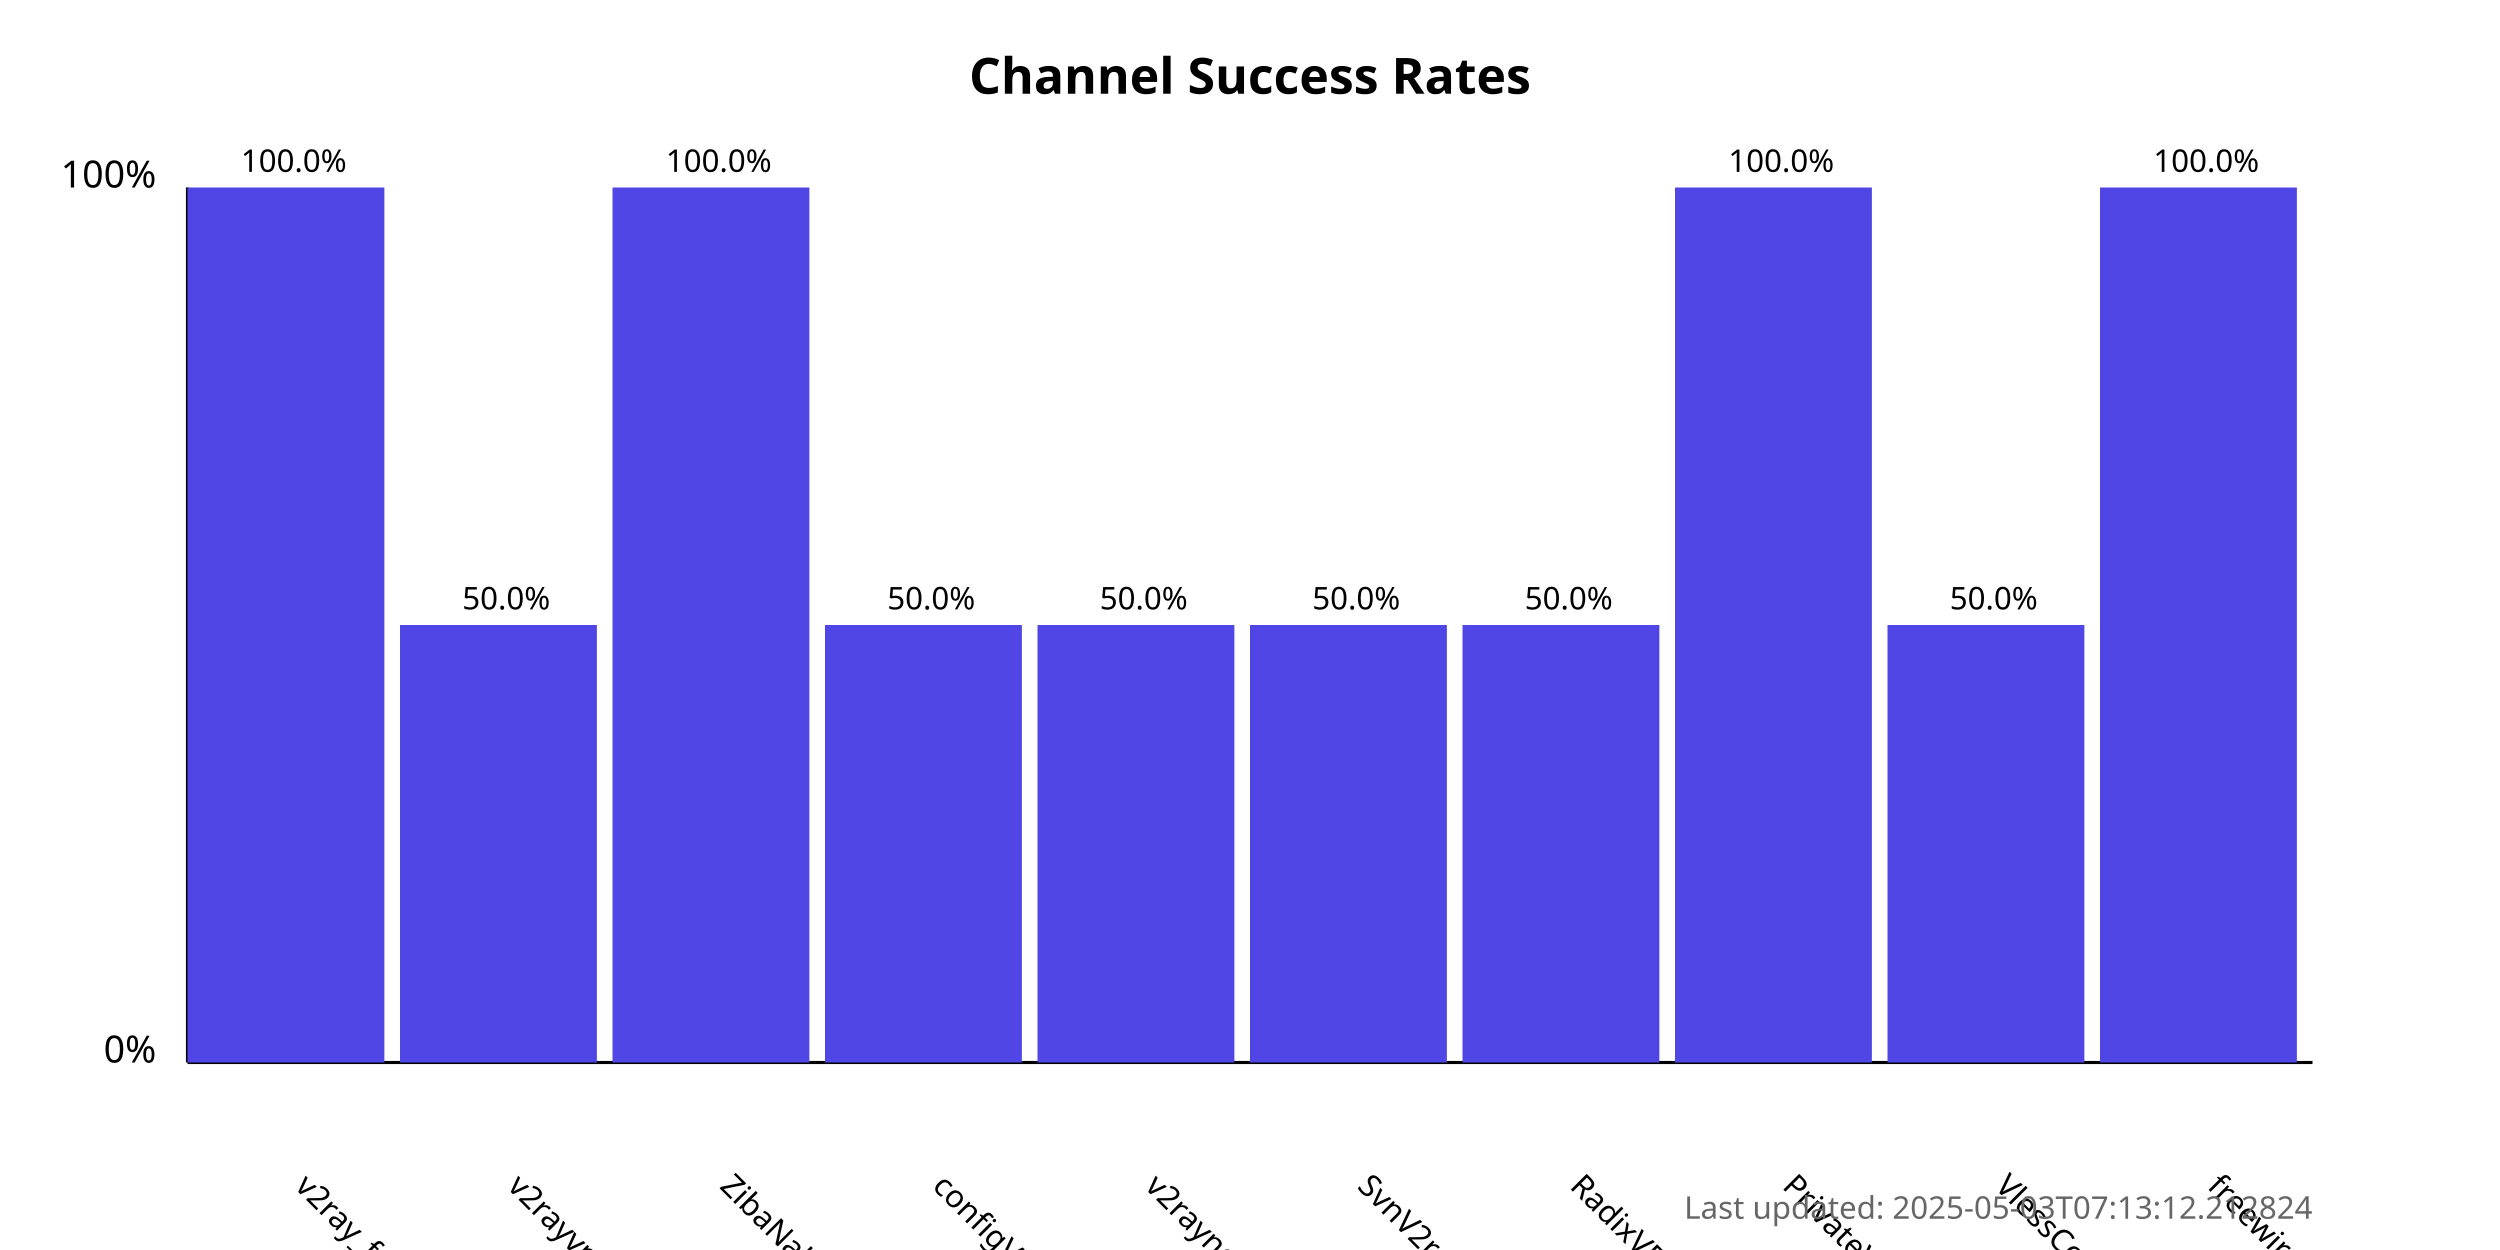
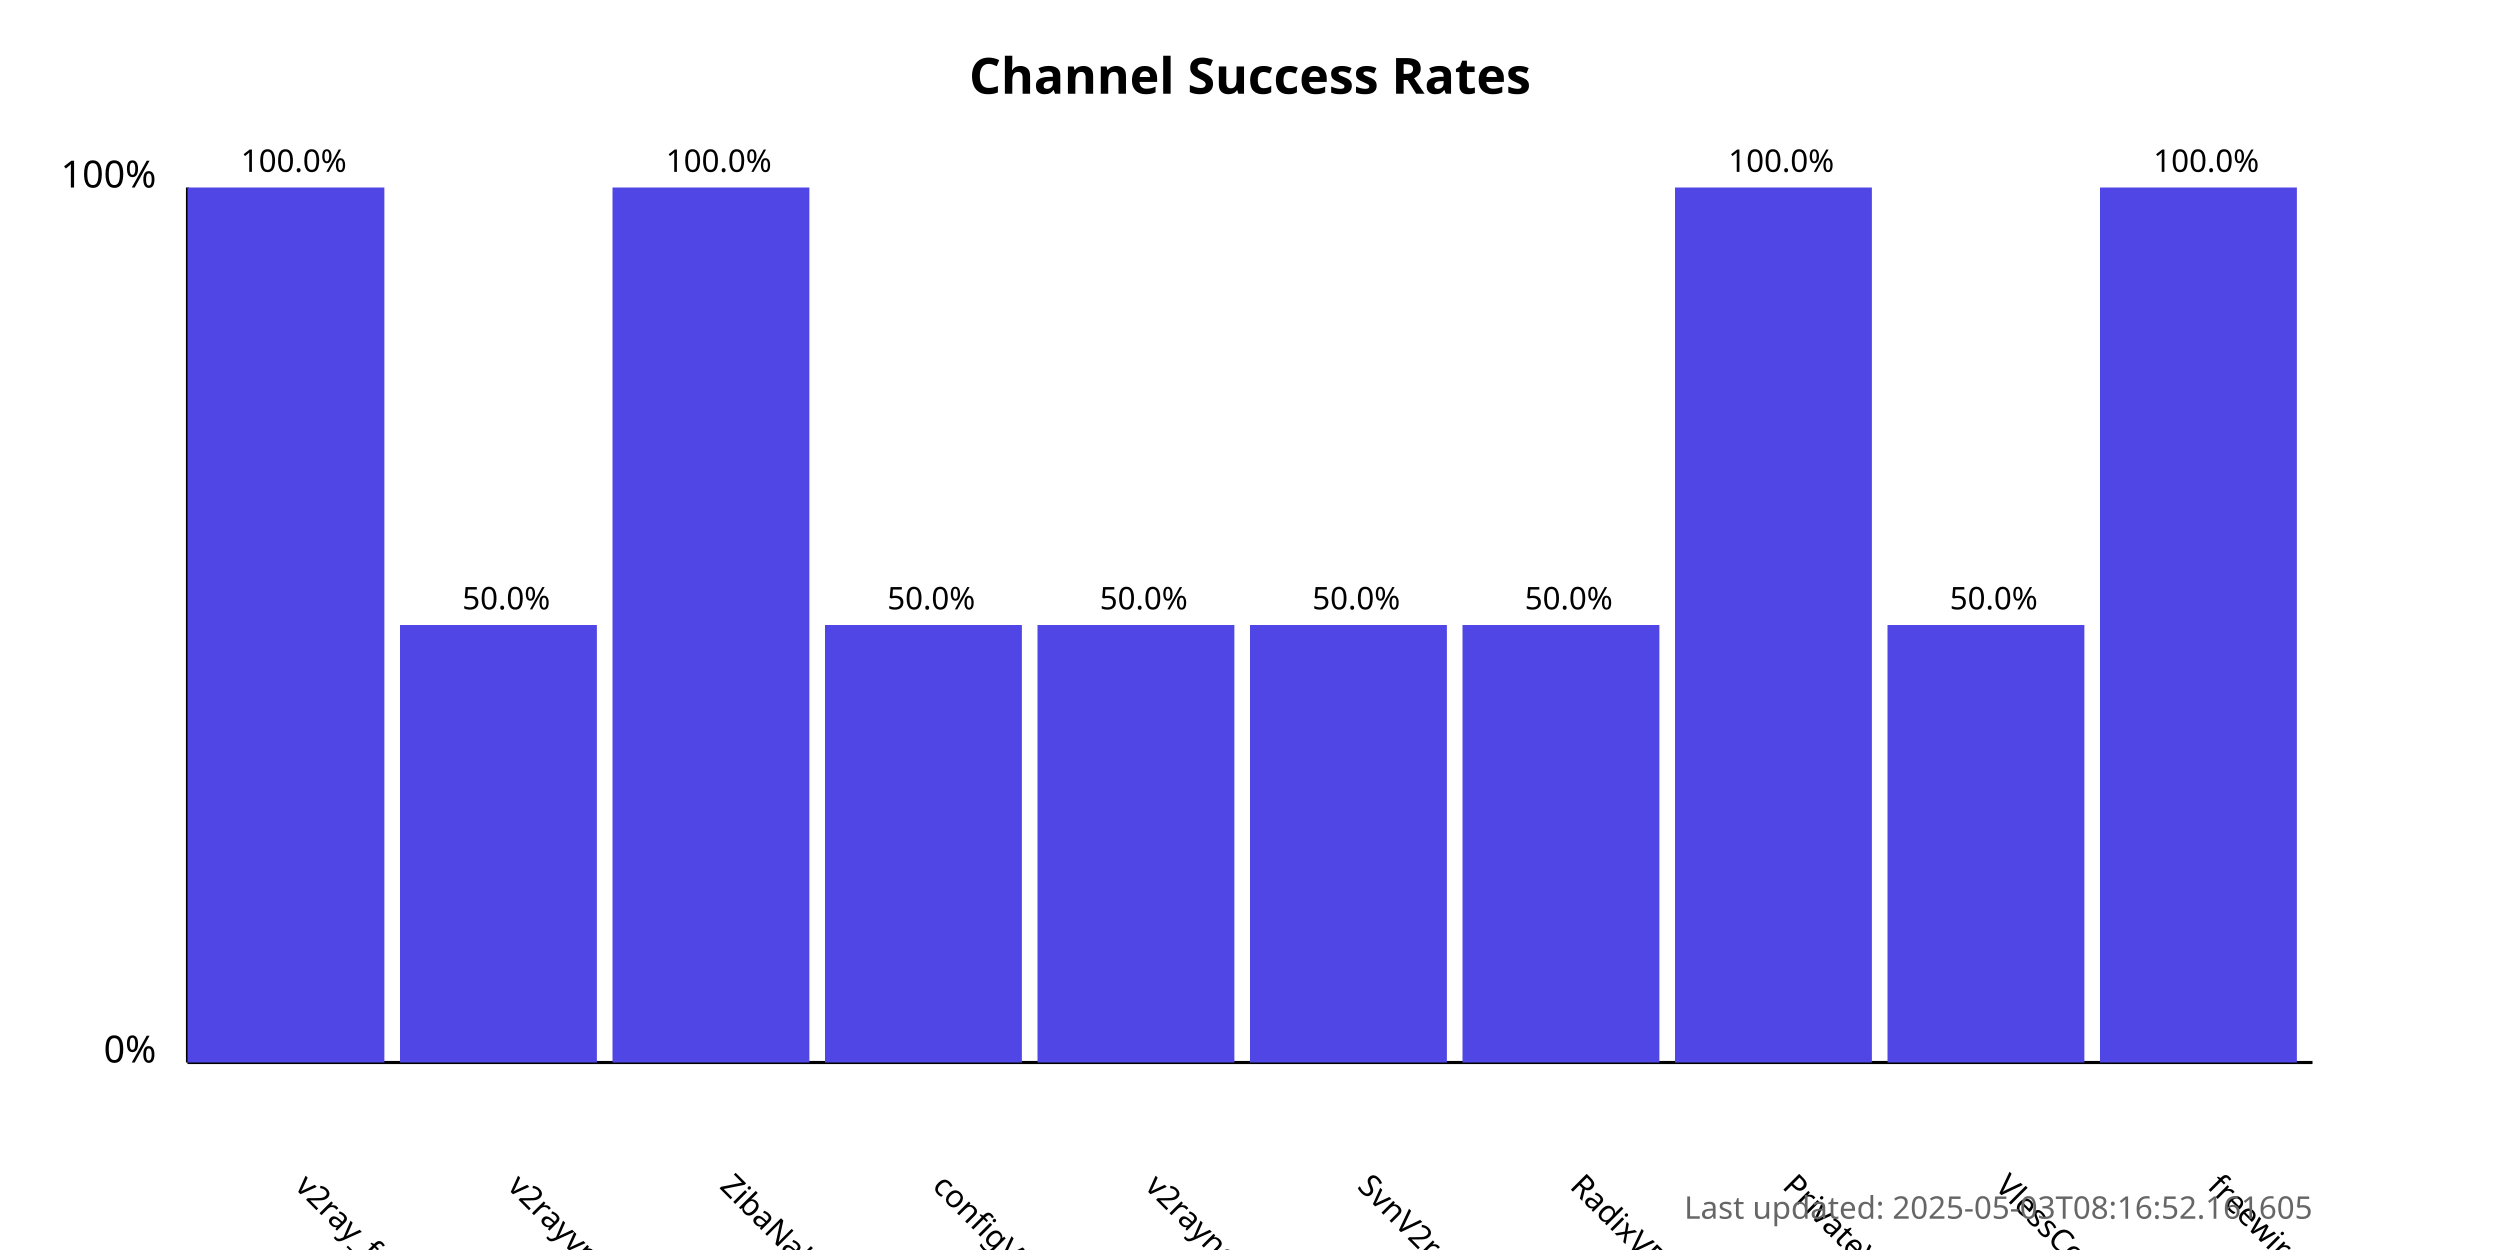
<svg xmlns="http://www.w3.org/2000/svg" width="800" height="400">
  <style>
            .chart-title { font: bold 16px sans-serif; }
            .axis-label { font: 12px sans-serif; }
            .tick-label { font: 10px sans-serif; }
            .bar { fill: #4f46e5; }
            .bar:hover { fill: #6366f1; }
            .timestamp { font: 10px sans-serif; fill: #666; }
        </style>
  <text x="400.0" y="30" text-anchor="middle" class="chart-title">
            Channel Success Rates
        </text>
  <line x1="60" y1="340" x2="60" y2="60" stroke="black" stroke-width="1" />
  <line x1="60" y1="340" x2="740" y2="340" stroke="black" stroke-width="1" />
  <text x="50" y="340" text-anchor="end" class="axis-label">0%</text>
  <text x="50" y="60" text-anchor="end" class="axis-label">100%</text>
  <g>
    <rect x="60" y="60.0" width="63.0" height="280.0" class="bar" />
    <text x="94.0" y="380" transform="rotate(45, 94.0, 380)" text-anchor="start" class="tick-label">
                v2ray_free_conf
            </text>
    <text x="94.0" y="55.0" text-anchor="middle" class="tick-label">
                100.0%
            </text>
  </g>
  <g>
    <rect x="128.0" y="200.0" width="63.0" height="140.0" class="bar" />
    <text x="162.0" y="380" transform="rotate(45, 162.0, 380)" text-anchor="start" class="tick-label">
                v2rayvpno
            </text>
    <text x="162.0" y="195.0" text-anchor="middle" class="tick-label">
                50.0%
            </text>
  </g>
  <g>
    <rect x="196.0" y="60.0" width="63.0" height="280.0" class="bar" />
    <text x="230.0" y="380" transform="rotate(45, 230.0, 380)" text-anchor="start" class="tick-label">
                ZibaNabz
            </text>
    <text x="230.0" y="55.0" text-anchor="middle" class="tick-label">
                100.0%
            </text>
  </g>
  <g>
    <rect x="264.0" y="200.0" width="63.0" height="140.0" class="bar" />
    <text x="298.0" y="380" transform="rotate(45, 298.0, 380)" text-anchor="start" class="tick-label">
                configV2rayForFree
            </text>
    <text x="298.0" y="195.0" text-anchor="middle" class="tick-label">
                50.0%
            </text>
  </g>
  <g>
    <rect x="332.0" y="200.0" width="63.0" height="140.0" class="bar" />
    <text x="366.0" y="380" transform="rotate(45, 366.0, 380)" text-anchor="start" class="tick-label">
                v2rayngvpn
            </text>
    <text x="366.0" y="195.0" text-anchor="middle" class="tick-label">
                50.0%
            </text>
  </g>
  <g>
    <rect x="400.0" y="200.0" width="63.0" height="140.0" class="bar" />
    <text x="434.0" y="380" transform="rotate(45, 434.0, 380)" text-anchor="start" class="tick-label">
                SvnV2ray
            </text>
    <text x="434.0" y="195.0" text-anchor="middle" class="tick-label">
                50.0%
            </text>
  </g>
  <g>
    <rect x="468.0" y="200.0" width="63.0" height="140.0" class="bar" />
    <text x="502.0" y="380" transform="rotate(45, 502.0, 380)" text-anchor="start" class="tick-label">
                RadixVPN
            </text>
    <text x="502.0" y="195.0" text-anchor="middle" class="tick-label">
                50.0%
            </text>
  </g>
  <g>
    <rect x="536.0" y="60.0" width="63.0" height="280.0" class="bar" />
    <text x="570.0" y="380" transform="rotate(45, 570.0, 380)" text-anchor="start" class="tick-label">
                PrivateVPNs
            </text>
    <text x="570.0" y="55.0" text-anchor="middle" class="tick-label">
                100.0%
            </text>
  </g>
  <g>
    <rect x="604.0" y="200.0" width="63.0" height="140.0" class="bar" />
    <text x="638.0" y="380" transform="rotate(45, 638.0, 380)" text-anchor="start" class="tick-label">
                VlessConfig
            </text>
    <text x="638.0" y="195.0" text-anchor="middle" class="tick-label">
                50.0%
            </text>
  </g>
  <g>
    <rect x="672.0" y="60.0" width="63.0" height="280.0" class="bar" />
    <text x="706.0" y="380" transform="rotate(45, 706.0, 380)" text-anchor="start" class="tick-label">
                freewireguard
            </text>
    <text x="706.0" y="55.0" text-anchor="middle" class="tick-label">
                100.0%
            </text>
  </g>
  <text x="740" y="390" text-anchor="end" class="timestamp">
-             Last updated: 2025-05-03T07:13:12.212824
+             Last updated: 2025-05-03T08:16:52.161605
        </text>
</svg>
